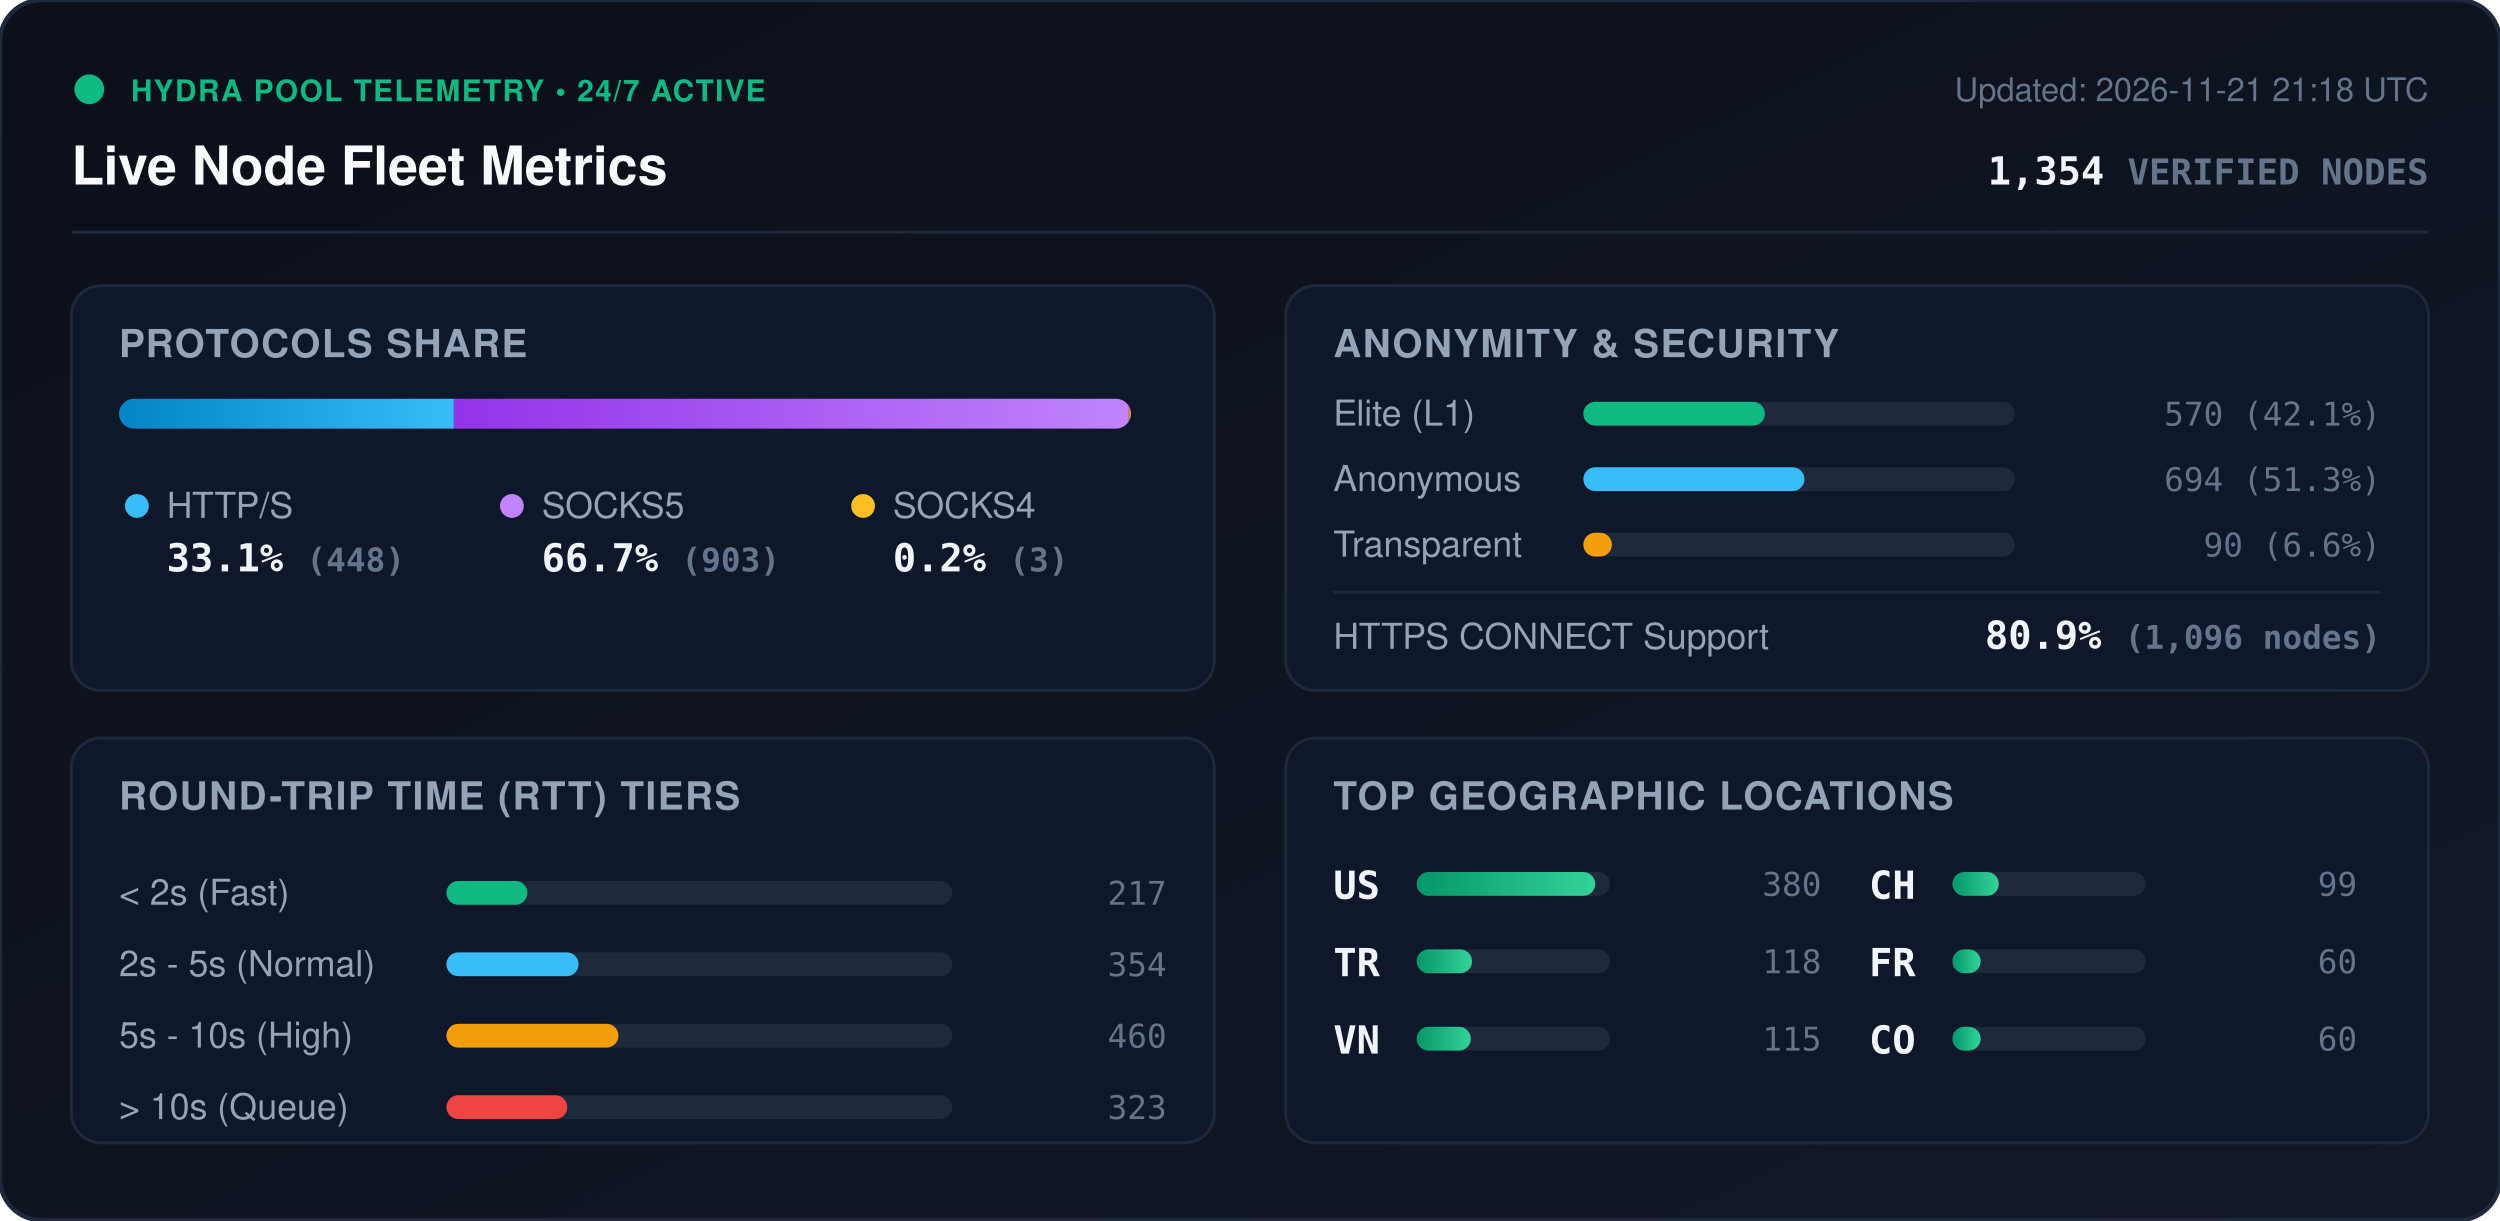
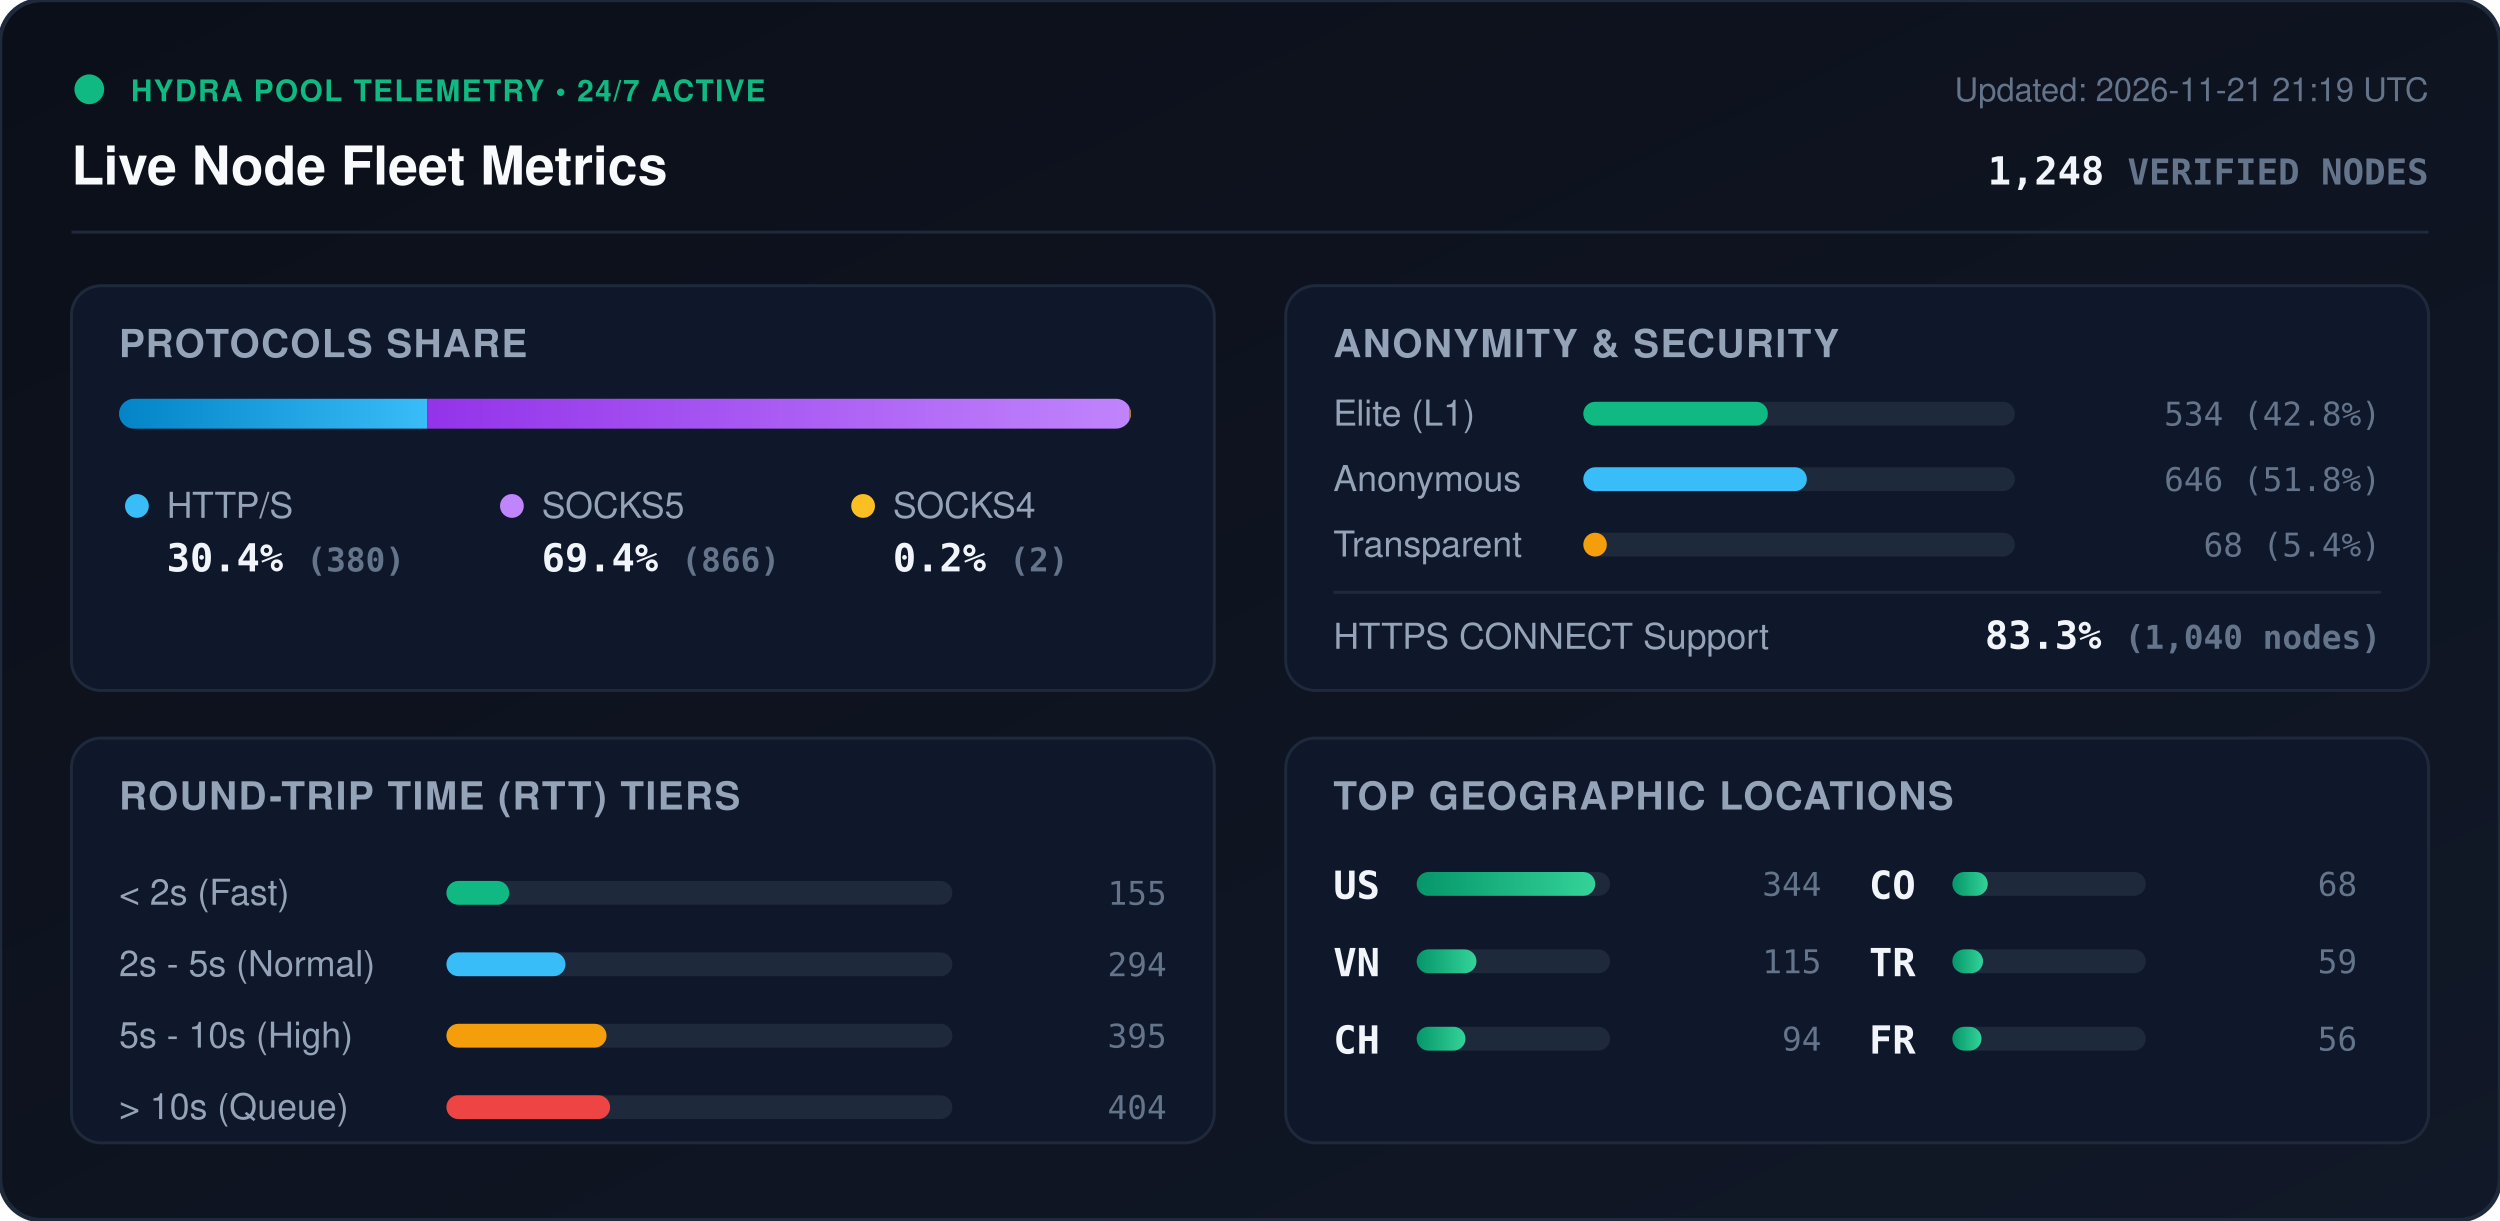
<svg xmlns="http://www.w3.org/2000/svg" viewBox="0 0 840 410" width="840" height="410" style="max-width: 100%; height: auto;">
  <defs>
    <linearGradient id="bg" x1="0%" y1="0%" x2="100%" y2="100%">
      <stop offset="0%" stop-color="#0b0f19" />
      <stop offset="100%" stop-color="#111827" />
    </linearGradient>
    <linearGradient id="bar-http" x1="0%" y1="0%" x2="100%" y2="0%">
      <stop offset="0%" stop-color="#0284c7" />
      <stop offset="100%" stop-color="#38bdf8" />
    </linearGradient>
    <linearGradient id="bar-socks5" x1="0%" y1="0%" x2="100%" y2="0%">
      <stop offset="0%" stop-color="#9333ea" />
      <stop offset="100%" stop-color="#c084fc" />
    </linearGradient>
    <linearGradient id="bar-socks4" x1="0%" y1="0%" x2="100%" y2="0%">
      <stop offset="0%" stop-color="#d97706" />
      <stop offset="100%" stop-color="#fbbf24" />
    </linearGradient>
    <linearGradient id="bar-green" x1="0%" y1="0%" x2="100%" y2="0%">
      <stop offset="0%" stop-color="#059669" />
      <stop offset="100%" stop-color="#34d399" />
    </linearGradient>
    <clipPath id="prog-track-clip">
      <rect width="340.0" height="10" rx="5" />
    </clipPath>
    <style>
      .title { font: 700 18px -apple-system, BlinkMacSystemFont, 'Segoe UI', Helvetica, Arial, sans-serif; fill: #f8fafc; }
      .sub { font: 500 11px -apple-system, BlinkMacSystemFont, 'Segoe UI', Helvetica, Arial, sans-serif; fill: #64748b; }
      .section-hdr { font: 600 13px -apple-system, BlinkMacSystemFont, 'Segoe UI', Helvetica, Arial, sans-serif; fill: #94a3b8; letter-spacing: 0.5px; }
      .metric-val { font: 700 13px -apple-system, BlinkMacSystemFont, 'Segoe UI', Helvetica, Arial, sans-serif; fill: #f1f5f9; }
      .metric-lbl { font: 500 12px -apple-system, BlinkMacSystemFont, 'Segoe UI', Helvetica, Arial, sans-serif; fill: #94a3b8; }
      .badge-txt { font: 700 10px -apple-system, BlinkMacSystemFont, 'Segoe UI', Helvetica, Arial, sans-serif; fill: #10b981; letter-spacing: 0.5px; }
      .mono { font-family: ui-monospace, SFMono-Regular, Menlo, Monaco, Consolas, monospace; }
      .pulse { animation: beacon 2s infinite ease-in-out; }
      @keyframes beacon { 0%, 100% { opacity: 1; } 50% { opacity: 0.35; } }
    </style>
  </defs>
  <rect width="840" height="410" rx="14" fill="url(#bg)" stroke="#1e293b" stroke-width="1.5" />
  <g transform="translate(24, 24)">
    <circle cx="6" cy="6" r="5" fill="#10b981" class="pulse" />
    <text x="20" y="10" class="badge-txt">HYDRA POOL TELEMETRY • 24/7 ACTIVE</text>
    <text x="0" y="38" class="title">Live Node Fleet Metrics</text>
-     <text x="792" y="10" text-anchor="end" class="sub">Updated: 2026-11-21 21:18 UTC</text>
-     <text x="792" y="38" text-anchor="end" class="metric-val mono" fill="#38bdf8">1,354 <tspan font-size="12" fill="#64748b">VERIFIED NODES</tspan>
+     <text x="792" y="10" text-anchor="end" class="sub">Updated: 2026-11-21 21:19 UTC</text>
+     <text x="792" y="38" text-anchor="end" class="metric-val mono" fill="#38bdf8">1,248 <tspan font-size="12" fill="#64748b">VERIFIED NODES</tspan>
    </text>
  </g>
  <line x1="24" y1="78" x2="816" y2="78" stroke="#1e293b" stroke-width="1" />
  <g transform="translate(24, 96)">
    <rect width="384" height="136" rx="10" fill="#0f172a" stroke="#1e293b" />
    <text x="16" y="24" class="section-hdr">PROTOCOLS SHARE</text>
    <g transform="translate(16, 38)">
      <rect width="340.0" height="10" rx="5" fill="#1e293b" />
      <g clip-path="url(#prog-track-clip)">
-         <rect x="0" width="112.5" height="10" fill="url(#bar-http)" />
-         <rect x="112.5" width="226.8" height="10" fill="url(#bar-socks5)" />
-         <rect x="339.3" width="0.8" height="10" fill="url(#bar-socks4)" />
+         <rect x="0" width="103.5" height="10" fill="url(#bar-http)" />
+         <rect x="103.5" width="235.9" height="10" fill="url(#bar-socks5)" />
+         <rect x="339.4" width="0.5" height="10" fill="url(#bar-socks4)" />
      </g>
    </g>
    <g transform="translate(16, 68)">
      <circle cx="6" cy="6" r="4" fill="#38bdf8" />
      <text x="16" y="10" class="metric-lbl">HTTP/S</text>
-       <text x="16" y="28" class="metric-val mono">33.1% <tspan font-size="11" fill="#64748b">(448)</tspan>
+       <text x="16" y="28" class="metric-val mono">30.4% <tspan font-size="11" fill="#64748b">(380)</tspan>
      </text>
      <circle cx="132" cy="6" r="4" fill="#c084fc" />
      <text x="142" y="10" class="metric-lbl">SOCKS5</text>
-       <text x="142" y="28" class="metric-val mono">66.7% <tspan font-size="11" fill="#64748b">(903)</tspan>
+       <text x="142" y="28" class="metric-val mono">69.4% <tspan font-size="11" fill="#64748b">(866)</tspan>
      </text>
      <circle cx="250" cy="6" r="4" fill="#fbbf24" />
      <text x="260" y="10" class="metric-lbl">SOCKS4</text>
-       <text x="260" y="28" class="metric-val mono">0.2% <tspan font-size="11" fill="#64748b">(3)</tspan>
+       <text x="260" y="28" class="metric-val mono">0.2% <tspan font-size="11" fill="#64748b">(2)</tspan>
      </text>
    </g>
  </g>
  <g transform="translate(432, 96)">
    <rect width="384" height="136" rx="10" fill="#0f172a" stroke="#1e293b" />
    <text x="16" y="24" class="section-hdr">ANONYMITY &amp; SECURITY</text>
    <text x="16" y="47" class="metric-lbl">Elite (L1)</text>
    <rect x="100" y="39" width="145.0" height="8" rx="4" fill="#1e293b" />
-     <rect x="100" y="39" width="61.0" height="8" rx="4" fill="#10b981" />
-     <text x="368" y="47" text-anchor="end" class="mono sub" fill="#e2e8f0">570 (42.1%)</text>
+     <rect x="100" y="39" width="62.0" height="8" rx="4" fill="#10b981" />
+     <text x="368" y="47" text-anchor="end" class="mono sub" fill="#e2e8f0">534 (42.8%)</text>
    <text x="16" y="69" class="metric-lbl">Anonymous</text>
    <rect x="100" y="61" width="145.0" height="8" rx="4" fill="#1e293b" />
-     <rect x="100" y="61" width="74.3" height="8" rx="4" fill="#38bdf8" />
-     <text x="368" y="69" text-anchor="end" class="mono sub" fill="#e2e8f0">694 (51.3%)</text>
+     <rect x="100" y="61" width="75.1" height="8" rx="4" fill="#38bdf8" />
+     <text x="368" y="69" text-anchor="end" class="mono sub" fill="#e2e8f0">646 (51.8%)</text>
    <text x="16" y="91" class="metric-lbl">Transparent</text>
    <rect x="100" y="83" width="145.0" height="8" rx="4" fill="#1e293b" />
-     <rect x="100" y="83" width="9.6" height="8" rx="4" fill="#f59e0b" />
-     <text x="368" y="91" text-anchor="end" class="mono sub" fill="#e2e8f0">90 (6.6%)</text>
+     <rect x="100" y="83" width="7.9" height="8" rx="4" fill="#f59e0b" />
+     <text x="368" y="91" text-anchor="end" class="mono sub" fill="#e2e8f0">68 (5.4%)</text>
    <line x1="16" y1="103" x2="368" y2="103" stroke="#1e293b" stroke-width="1" />
    <text x="16" y="122" class="metric-lbl">HTTPS CONNECT Support</text>
-     <text x="368" y="122" text-anchor="end" class="metric-val mono" fill="#34d399">80.9% <tspan font-size="11" fill="#64748b">(1,096 nodes)</tspan>
+     <text x="368" y="122" text-anchor="end" class="metric-val mono" fill="#34d399">83.3% <tspan font-size="11" fill="#64748b">(1,040 nodes)</tspan>
    </text>
  </g>
  <g transform="translate(24, 248)">
    <rect width="384" height="136" rx="10" fill="#0f172a" stroke="#1e293b" />
    <text x="16" y="24" class="section-hdr">ROUND-TRIP TIME (RTT) TIERS</text>
    <g transform="translate(16, 42)">
      <text x="0" y="14" class="metric-lbl">&lt; 2s (Fast)</text>
      <rect x="110" y="6" width="170" height="8" rx="4" fill="#1e293b" />
-       <rect x="110" y="6" width="27.2" height="8" rx="4" fill="#10b981" />
-       <text x="352" y="14" text-anchor="end" class="mono sub">217</text>
+       <rect x="110" y="6" width="21.1" height="8" rx="4" fill="#10b981" />
+       <text x="352" y="14" text-anchor="end" class="mono sub">155</text>
      <text x="0" y="38" class="metric-lbl">2s - 5s (Normal)</text>
      <rect x="110" y="30" width="170" height="8" rx="4" fill="#1e293b" />
-       <rect x="110" y="30" width="44.4" height="8" rx="4" fill="#38bdf8" />
-       <text x="352" y="38" text-anchor="end" class="mono sub">354</text>
+       <rect x="110" y="30" width="40.0" height="8" rx="4" fill="#38bdf8" />
+       <text x="352" y="38" text-anchor="end" class="mono sub">294</text>
      <text x="0" y="62" class="metric-lbl">5s - 10s (High)</text>
      <rect x="110" y="54" width="170" height="8" rx="4" fill="#1e293b" />
-       <rect x="110" y="54" width="57.8" height="8" rx="4" fill="#f59e0b" />
-       <text x="352" y="62" text-anchor="end" class="mono sub">460</text>
+       <rect x="110" y="54" width="53.8" height="8" rx="4" fill="#f59e0b" />
+       <text x="352" y="62" text-anchor="end" class="mono sub">395</text>
      <text x="0" y="86" class="metric-lbl">&gt; 10s (Queue)</text>
      <rect x="110" y="78" width="170" height="8" rx="4" fill="#1e293b" />
-       <rect x="110" y="78" width="40.6" height="8" rx="4" fill="#ef4444" />
-       <text x="352" y="86" text-anchor="end" class="mono sub">323</text>
+       <rect x="110" y="78" width="55.0" height="8" rx="4" fill="#ef4444" />
+       <text x="352" y="86" text-anchor="end" class="mono sub">404</text>
    </g>
  </g>
  <g transform="translate(432, 248)">
    <rect width="384" height="136" rx="10" fill="#0f172a" stroke="#1e293b" />
    <text x="16" y="24" class="section-hdr">TOP GEOGRAPHIC LOCATIONS</text>
    <g transform="translate(16, 42)">
      <g transform="translate(0, 0)">
        <text x="0" y="12" class="mono metric-val" font-size="12">US</text>
        <rect x="28" y="3" width="65" height="8" rx="4" fill="#1e293b" />
        <rect x="28" y="3" width="60.0" height="8" rx="4" fill="url(#bar-green)" />
-         <text x="164" y="11" text-anchor="end" class="mono sub">380</text>
+         <text x="164" y="11" text-anchor="end" class="mono sub">344</text>
      </g>
      <g transform="translate(0, 26)">
+         <text x="0" y="12" class="mono metric-val" font-size="12">VN</text>
+         <rect x="28" y="3" width="65" height="8" rx="4" fill="#1e293b" />
+         <rect x="28" y="3" width="20.1" height="8" rx="4" fill="url(#bar-green)" />
+         <text x="164" y="11" text-anchor="end" class="mono sub">115</text>
+       </g>
+       <g transform="translate(0, 52)">
+         <text x="0" y="12" class="mono metric-val" font-size="12">CH</text>
+         <rect x="28" y="3" width="65" height="8" rx="4" fill="#1e293b" />
+         <rect x="28" y="3" width="16.4" height="8" rx="4" fill="url(#bar-green)" />
+         <text x="164" y="11" text-anchor="end" class="mono sub">94</text>
+       </g>
+       <g transform="translate(180, 0)">
+         <text x="0" y="12" class="mono metric-val" font-size="12">CO</text>
+         <rect x="28" y="3" width="65" height="8" rx="4" fill="#1e293b" />
+         <rect x="28" y="3" width="11.9" height="8" rx="4" fill="url(#bar-green)" />
+         <text x="164" y="11" text-anchor="end" class="mono sub">68</text>
+       </g>
+       <g transform="translate(180, 26)">
        <text x="0" y="12" class="mono metric-val" font-size="12">TR</text>
        <rect x="28" y="3" width="65" height="8" rx="4" fill="#1e293b" />
-         <rect x="28" y="3" width="18.6" height="8" rx="4" fill="url(#bar-green)" />
-         <text x="164" y="11" text-anchor="end" class="mono sub">118</text>
+         <rect x="28" y="3" width="10.3" height="8" rx="4" fill="url(#bar-green)" />
+         <text x="164" y="11" text-anchor="end" class="mono sub">59</text>
      </g>
-       <g transform="translate(0, 52)">
-         <text x="0" y="12" class="mono metric-val" font-size="12">VN</text>
-         <rect x="28" y="3" width="65" height="8" rx="4" fill="#1e293b" />
-         <rect x="28" y="3" width="18.2" height="8" rx="4" fill="url(#bar-green)" />
-         <text x="164" y="11" text-anchor="end" class="mono sub">115</text>
-       </g>
-       <g transform="translate(180, 0)">
-         <text x="0" y="12" class="mono metric-val" font-size="12">CH</text>
-         <rect x="28" y="3" width="65" height="8" rx="4" fill="#1e293b" />
-         <rect x="28" y="3" width="15.6" height="8" rx="4" fill="url(#bar-green)" />
-         <text x="164" y="11" text-anchor="end" class="mono sub">99</text>
-       </g>
-       <g transform="translate(180, 26)">
+       <g transform="translate(180, 52)">
        <text x="0" y="12" class="mono metric-val" font-size="12">FR</text>
        <rect x="28" y="3" width="65" height="8" rx="4" fill="#1e293b" />
-         <rect x="28" y="3" width="9.5" height="8" rx="4" fill="url(#bar-green)" />
-         <text x="164" y="11" text-anchor="end" class="mono sub">60</text>
-       </g>
-       <g transform="translate(180, 52)">
-         <text x="0" y="12" class="mono metric-val" font-size="12">CO</text>
-         <rect x="28" y="3" width="65" height="8" rx="4" fill="#1e293b" />
-         <rect x="28" y="3" width="9.5" height="8" rx="4" fill="url(#bar-green)" />
-         <text x="164" y="11" text-anchor="end" class="mono sub">60</text>
+         <rect x="28" y="3" width="9.8" height="8" rx="4" fill="url(#bar-green)" />
+         <text x="164" y="11" text-anchor="end" class="mono sub">56</text>
      </g>
    </g>
  </g>
</svg>
